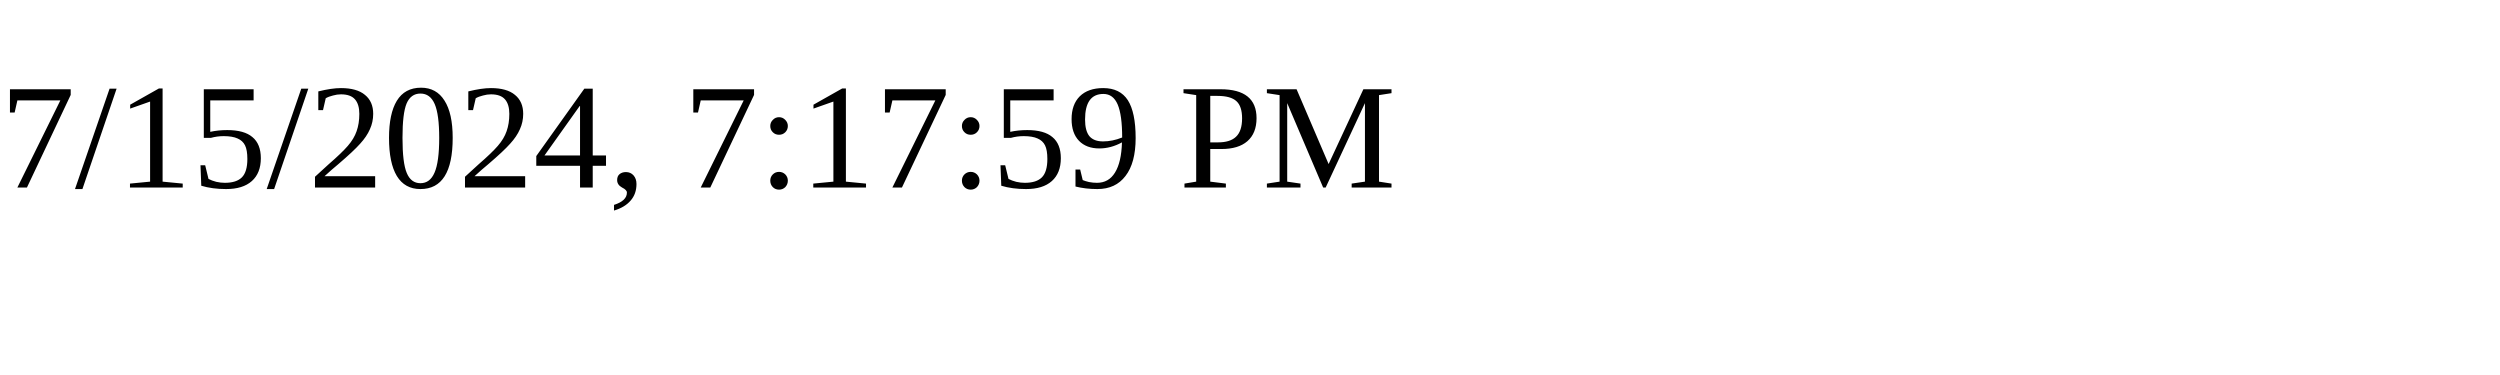
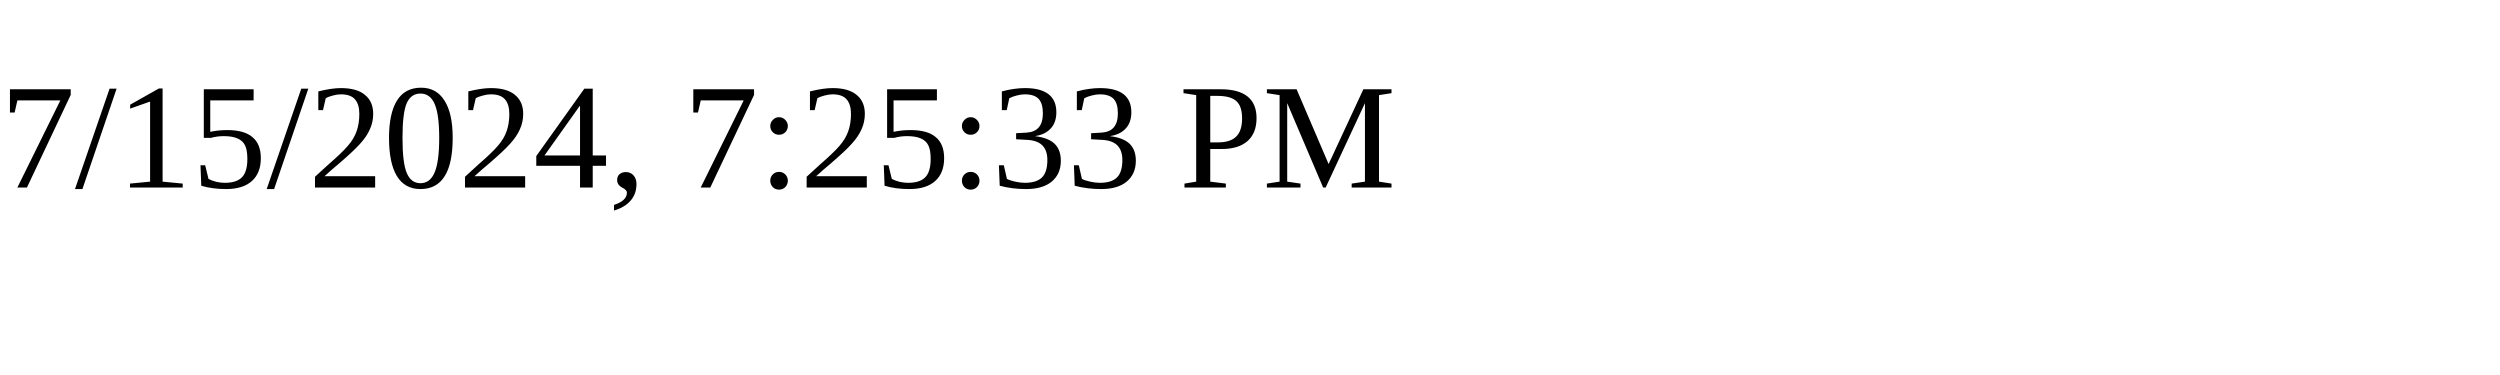
<svg xmlns="http://www.w3.org/2000/svg" height="30" width="200">
-   <text x="0" y="15">7/15/2024, 7:17:59 PM</text>
+   <text x="0" y="15">7/15/2024, 7:25:33 PM</text>
</svg>
